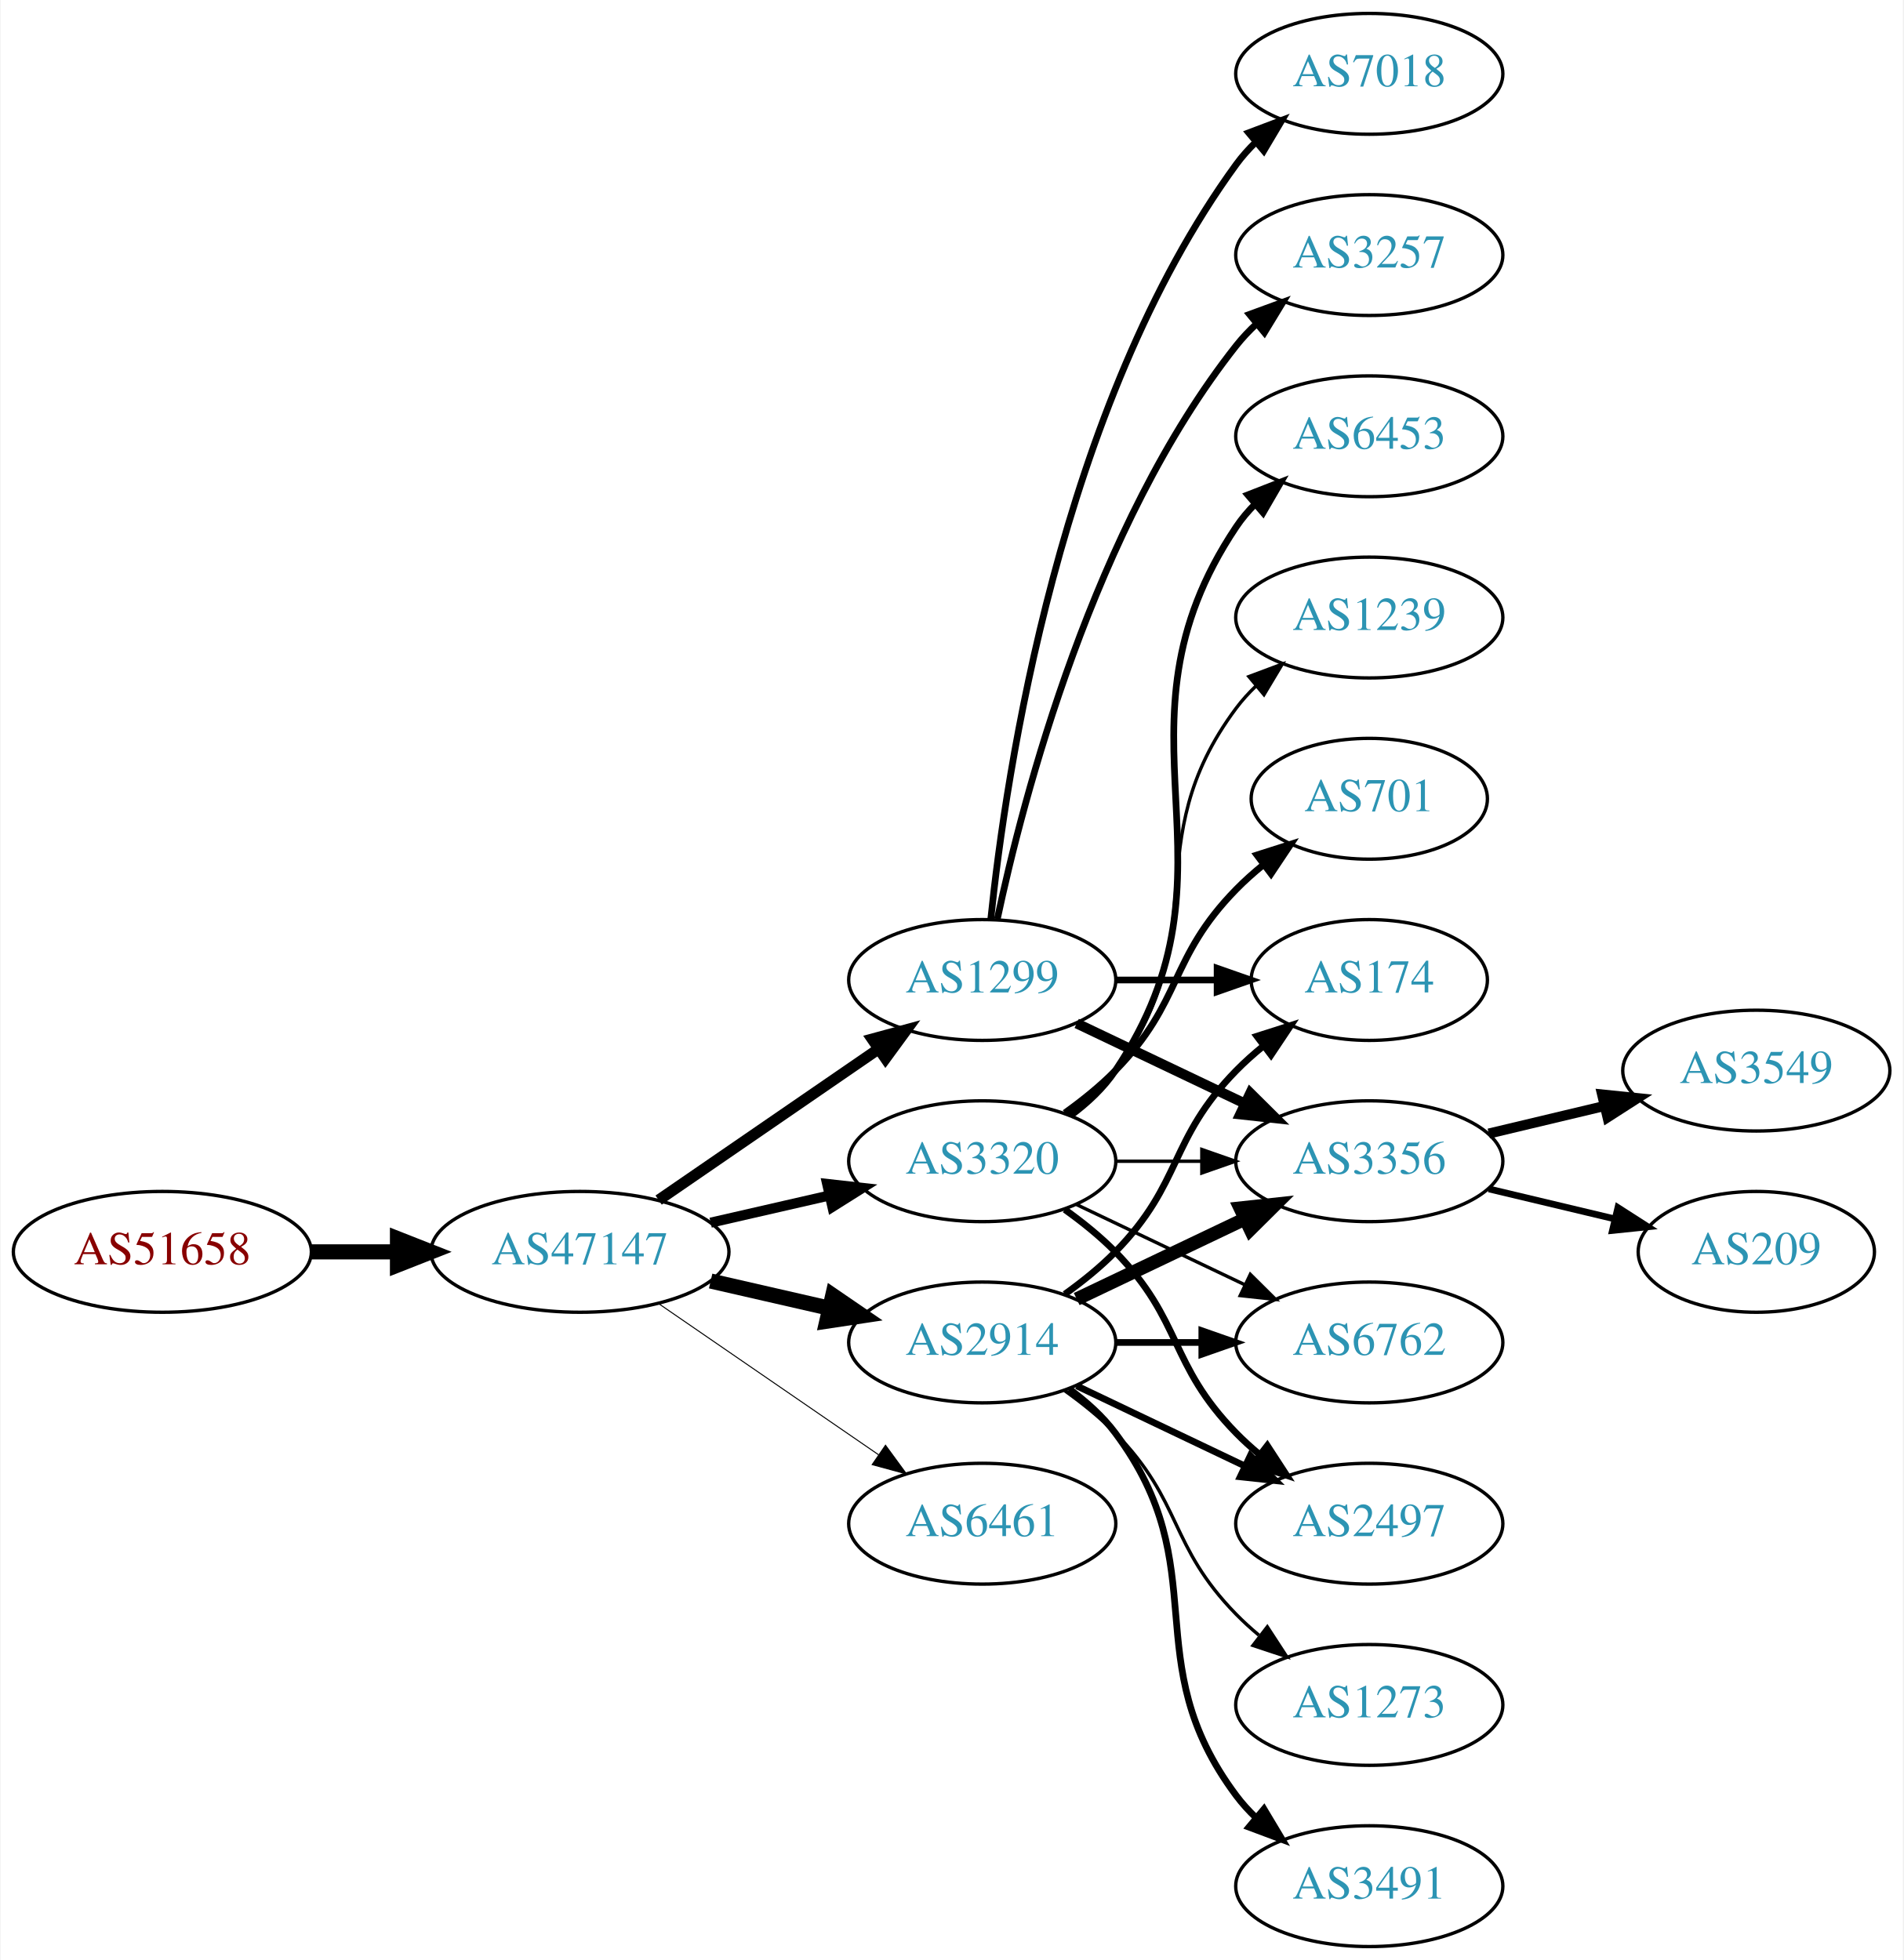
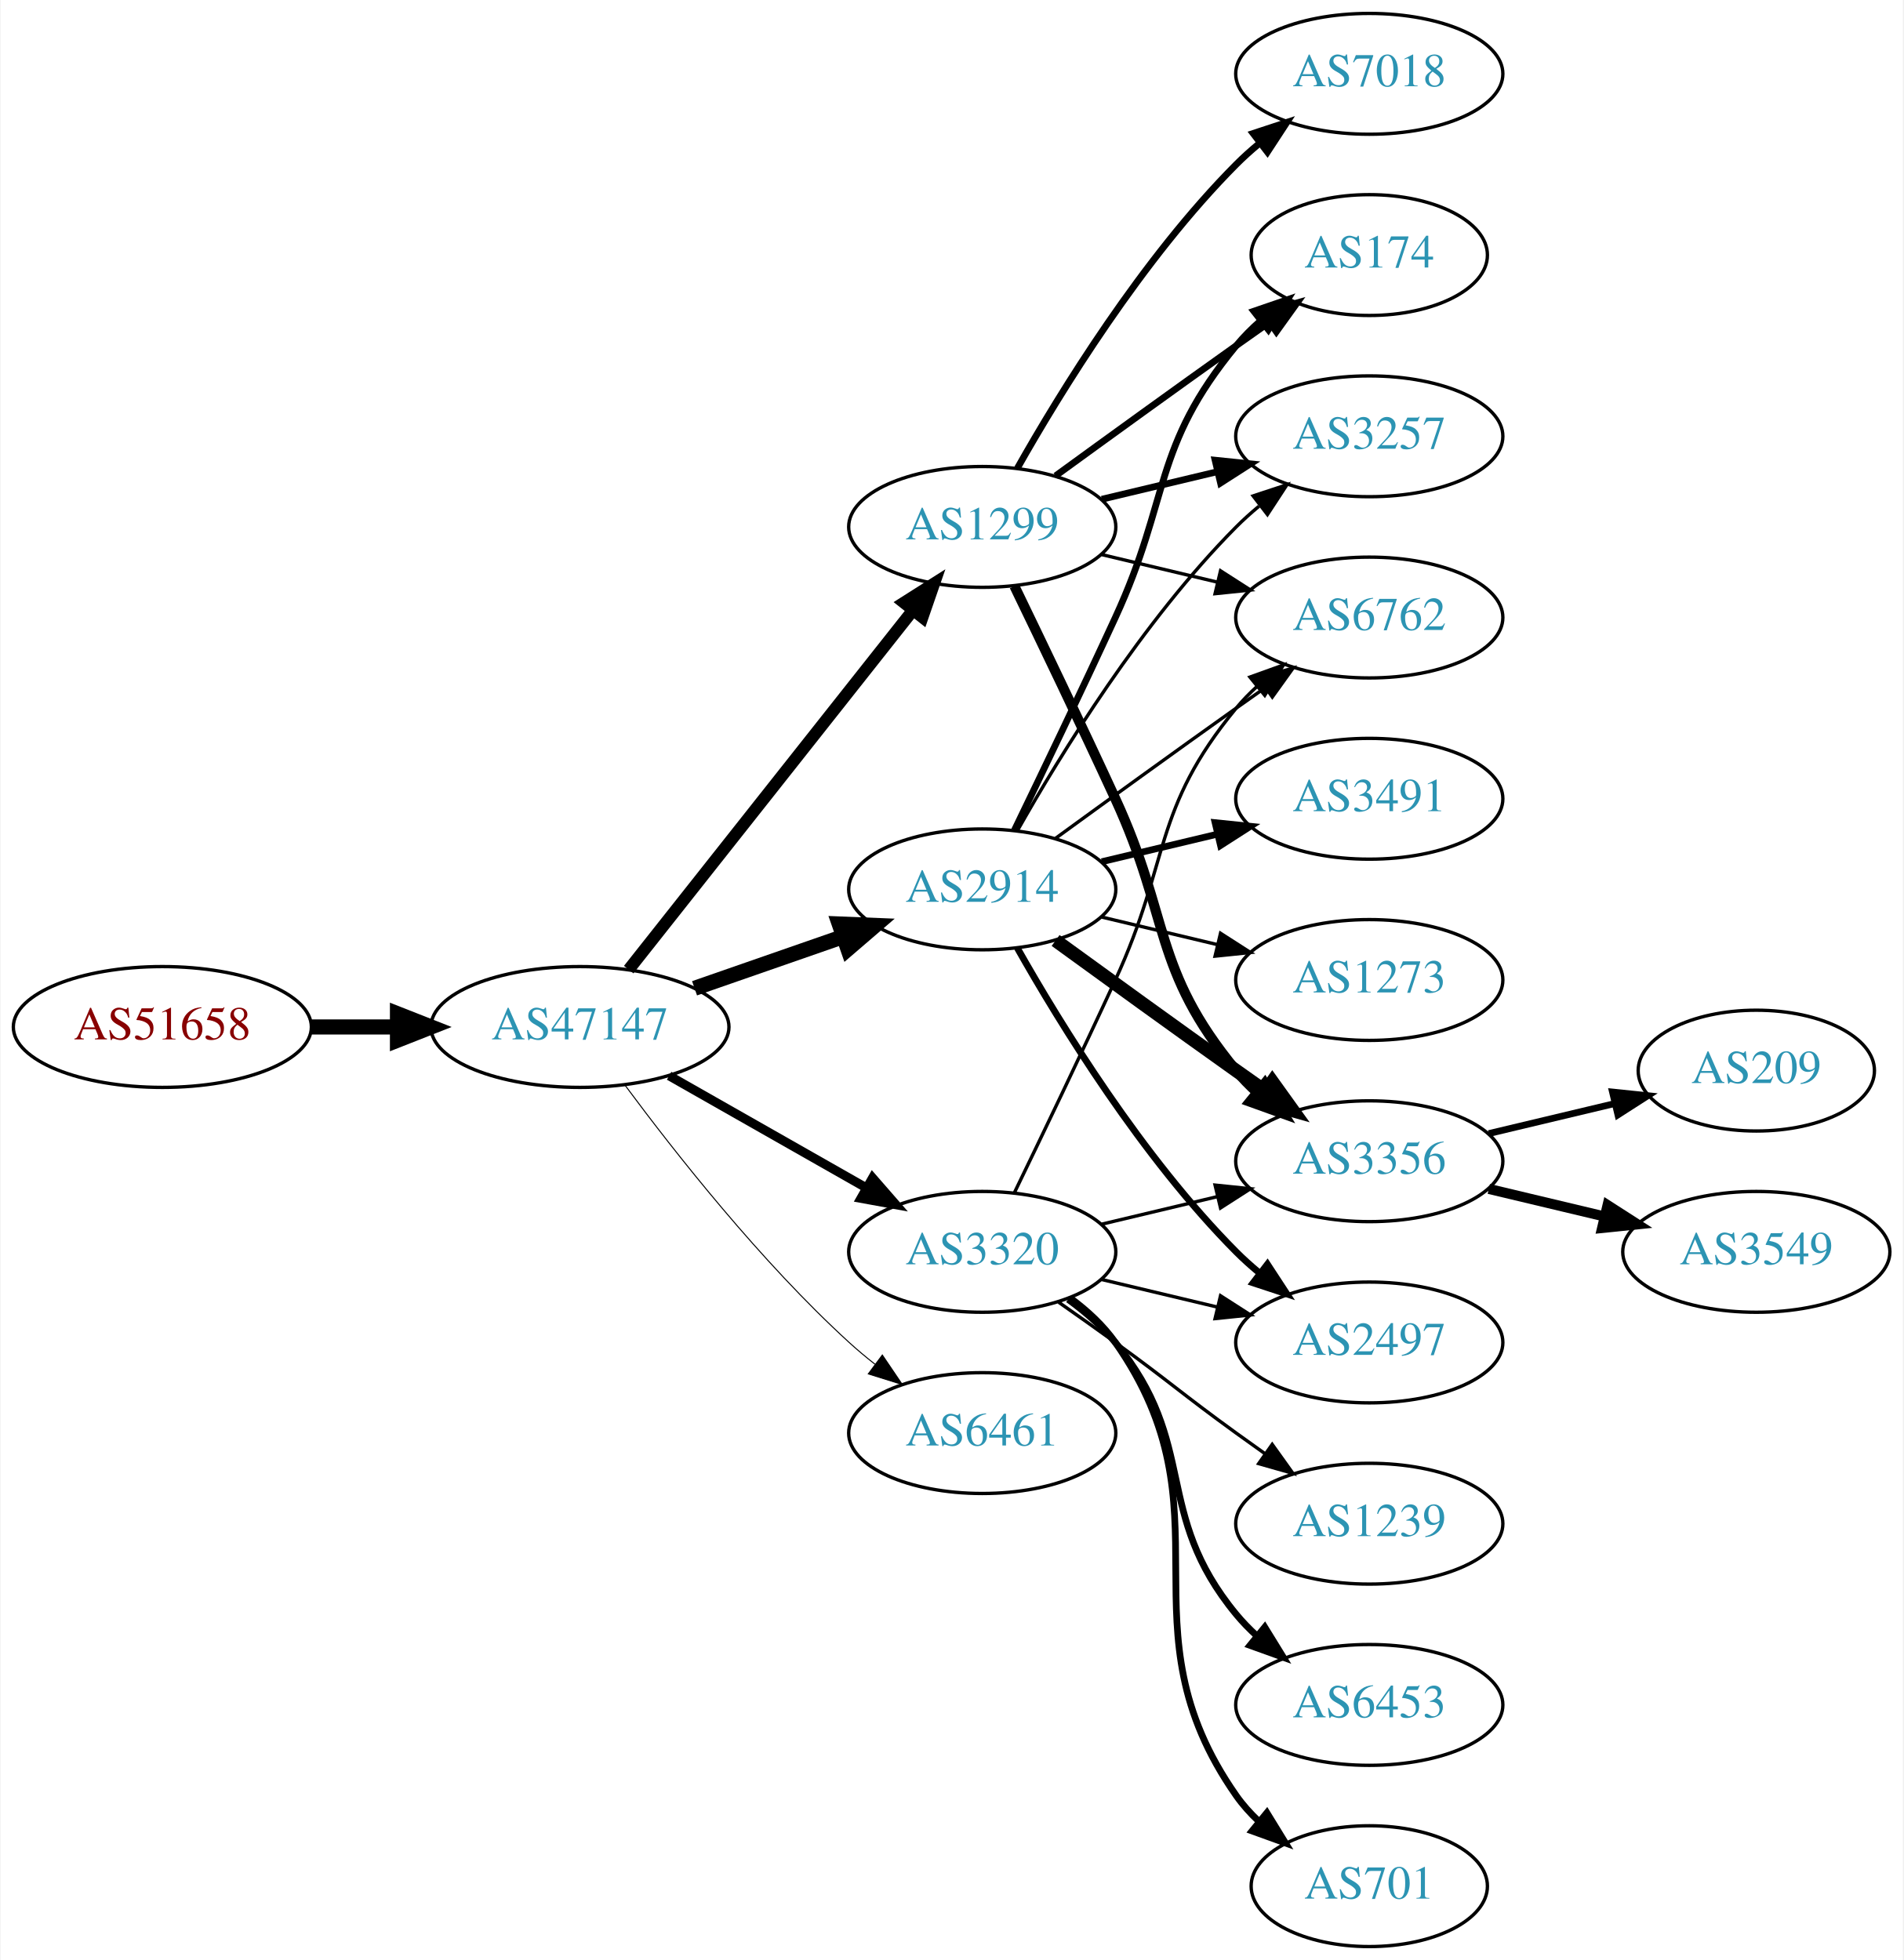
<svg xmlns="http://www.w3.org/2000/svg" xmlns:xlink="http://www.w3.org/1999/xlink" width="567pt" height="584pt" viewBox="0.00 0.00 566.66 584.00">
  <g id="graph0" class="graph" transform="scale(1 1) rotate(0) translate(4 580)">
    <polygon fill="white" stroke="none" points="-4,4 -4,-580 562.663,-580 562.663,4 -4,4" />
    <g id="node1" class="node">
      <g id="a_node1">
        <a xlink:href="/asn/51658" xlink:title="AS51658 ~ Patrick Janesch trading as Lucesem [AT]">
-           <ellipse fill="#ffffff" stroke="black" cx="44.196" cy="-207" rx="44.393" ry="18" />
-           <text text-anchor="middle" x="44.196" y="-203.3" font-family="Times,serif" font-size="14.00" fill="#880000">AS51658</text>
+           <ellipse fill="#ffffff" stroke="black" cx="44.196" cy="-274" rx="44.393" ry="18" />
+           <text text-anchor="middle" x="44.196" y="-270.3" font-family="Times,serif" font-size="14.00" fill="#880000">AS51658</text>
        </a>
      </g>
    </g>
    <g id="node2" class="node">
      <g id="a_node2">
        <a xlink:href="/asn/47147" xlink:title="AS47147 ~ ANEXIA Internetdienstleistungs GmbH [AT]">
-           <ellipse fill="#ffffff" stroke="black" cx="168.588" cy="-207" rx="44.393" ry="18" />
-           <text text-anchor="middle" x="168.588" y="-203.3" font-family="Times,serif" font-size="14.00" fill="#2c94b3">AS47147</text>
+           <ellipse fill="#ffffff" stroke="black" cx="168.588" cy="-274" rx="44.393" ry="18" />
+           <text text-anchor="middle" x="168.588" y="-270.3" font-family="Times,serif" font-size="14.00" fill="#2c94b3">AS47147</text>
        </a>
      </g>
    </g>
    <g id="edge1" class="edge">
-       <path fill="none" stroke="black" stroke-width="4.5" d="M88.692,-207C96.898,-207 105.569,-207 114.041,-207" />
-       <polygon fill="black" stroke="black" stroke-width="4.5" points="114.233,-210.938 124.233,-207 114.233,-203.063 114.233,-210.938" />
+       <path fill="none" stroke="black" stroke-width="4.5" d="M88.692,-274C96.898,-274 105.569,-274 114.041,-274" />
+       <polygon fill="black" stroke="black" stroke-width="4.5" points="114.233,-277.938 124.233,-274 114.233,-270.063 114.233,-277.938" />
    </g>
    <g id="node3" class="node">
      <g id="a_node3">
-         <a xlink:href="/asn/1299" xlink:title="AS1299 ~ Telia Carrier [EU]">
-           <ellipse fill="#ffffff" stroke="black" cx="288.431" cy="-288" rx="39.794" ry="18" />
-           <text text-anchor="middle" x="288.431" y="-284.3" font-family="Times,serif" font-size="14.00" fill="#2c94b3">AS1299</text>
+         <a xlink:href="/asn/2914" xlink:title="AS2914 ~ NTT America, Inc. [US]">
+           <ellipse fill="#ffffff" stroke="black" cx="288.431" cy="-315" rx="39.794" ry="18" />
+           <text text-anchor="middle" x="288.431" y="-311.3" font-family="Times,serif" font-size="14.00" fill="#2c94b3">AS2914</text>
        </a>
      </g>
    </g>
    <g id="edge2" class="edge">
-       <path fill="none" stroke="black" stroke-width="3.3" d="M192.031,-222.426C210.612,-235.198 237.173,-253.455 257.553,-267.463" />
-       <polygon fill="black" stroke="black" stroke-width="3.3" points="255.643,-270.398 265.867,-273.178 259.609,-264.629 255.643,-270.398" />
+       <path fill="none" stroke="black" stroke-width="4.5" d="M202.728,-285.53C216.445,-290.302 232.484,-295.883 246.894,-300.896" />
+       <polygon fill="black" stroke="black" stroke-width="4.5" points="245.822,-304.692 256.56,-304.26 248.41,-297.255 245.822,-304.692" />
    </g>
    <g id="node4" class="node">
      <g id="a_node4">
-         <a xlink:href="/asn/3320" xlink:title="AS3320 ~ DTAG [DE]">
-           <ellipse fill="#ffffff" stroke="black" cx="288.431" cy="-234" rx="39.794" ry="18" />
-           <text text-anchor="middle" x="288.431" y="-230.3" font-family="Times,serif" font-size="14.00" fill="#2c94b3">AS3320</text>
+         <a xlink:href="/asn/1299" xlink:title="AS1299 ~ Telia Carrier [EU]">
+           <ellipse fill="#ffffff" stroke="black" cx="288.431" cy="-423" rx="39.794" ry="18" />
+           <text text-anchor="middle" x="288.431" y="-419.3" font-family="Times,serif" font-size="14.00" fill="#2c94b3">AS1299</text>
        </a>
      </g>
    </g>
    <g id="edge3" class="edge">
-       <path fill="none" stroke="black" stroke-width="3" d="M207.523,-215.692C218.764,-218.267 231.176,-221.111 242.799,-223.774" />
-       <polygon fill="black" stroke="black" stroke-width="3" points="242.232,-227.235 252.761,-226.057 243.795,-220.412 242.232,-227.235" />
+       <path fill="none" stroke="black" stroke-width="3.6" d="M183.106,-291.092C203.884,-317.364 243.775,-367.802 267.757,-398.125" />
+       <polygon fill="black" stroke="black" stroke-width="3.6" points="265.122,-400.435 274.07,-406.107 270.612,-396.093 265.122,-400.435" />
    </g>
    <g id="node5" class="node">
      <g id="a_node5">
-         <a xlink:href="/asn/2914" xlink:title="AS2914 ~ NTT America, Inc. [US]">
-           <ellipse fill="#ffffff" stroke="black" cx="288.431" cy="-180" rx="39.794" ry="18" />
-           <text text-anchor="middle" x="288.431" y="-176.3" font-family="Times,serif" font-size="14.00" fill="#2c94b3">AS2914</text>
+         <a xlink:href="/asn/3320" xlink:title="AS3320 ~ DTAG [DE]">
+           <ellipse fill="#ffffff" stroke="black" cx="288.431" cy="-207" rx="39.794" ry="18" />
+           <text text-anchor="middle" x="288.431" y="-203.3" font-family="Times,serif" font-size="14.00" fill="#2c94b3">AS3320</text>
        </a>
      </g>
    </g>
    <g id="edge4" class="edge">
-       <path fill="none" stroke="black" stroke-width="4.5" d="M207.523,-198.308C218.764,-195.733 231.176,-192.889 242.799,-190.226" />
-       <polygon fill="black" stroke="black" stroke-width="4.5" points="243.893,-194.015 252.761,-187.943 242.134,-186.339 243.893,-194.015" />
+       <path fill="none" stroke="black" stroke-width="2.7" d="M195.158,-259.462C212.378,-249.672 235.263,-236.66 253.934,-226.045" />
+       <polygon fill="black" stroke="black" stroke-width="2.7" points="255.755,-229.036 262.718,-221.05 252.295,-222.95 255.755,-229.036" />
    </g>
    <g id="node6" class="node">
      <g id="a_node6">
        <a xlink:href="/asn/6461" xlink:title="AS6461 ~ Zayo Bandwidth [US]">
-           <ellipse fill="#ffffff" stroke="black" cx="288.431" cy="-126" rx="39.794" ry="18" />
-           <text text-anchor="middle" x="288.431" y="-122.3" font-family="Times,serif" font-size="14.00" fill="#2c94b3">AS6461</text>
+           <ellipse fill="#ffffff" stroke="black" cx="288.431" cy="-153" rx="39.794" ry="18" />
+           <text text-anchor="middle" x="288.431" y="-149.3" font-family="Times,serif" font-size="14.00" fill="#2c94b3">AS6461</text>
        </a>
      </g>
    </g>
    <g id="edge5" class="edge">
-       <path fill="none" stroke="black" stroke-width="0.3" d="M192.031,-191.574C210.612,-178.802 237.173,-160.545 257.553,-146.537" />
-       <polygon fill="black" stroke="black" stroke-width="0.3" points="259.609,-149.371 265.867,-140.822 255.643,-143.602 259.609,-149.371" />
+       <path fill="none" stroke="black" stroke-width="0.3" d="M182.109,-256.531C196.788,-236.714 222.473,-204.036 248.784,-180 251.201,-177.792 253.807,-175.615 256.482,-173.512" />
+       <polygon fill="black" stroke="black" stroke-width="0.3" points="258.665,-176.251 264.603,-167.476 254.489,-170.633 258.665,-176.251" />
    </g>
    <g id="node7" class="node">
      <g id="a_node7">
        <a xlink:href="/asn/3257" xlink:title="AS3257 ~ GTT [DE]">
-           <ellipse fill="#ffffff" stroke="black" cx="403.724" cy="-504" rx="39.794" ry="18" />
-           <text text-anchor="middle" x="403.724" y="-500.3" font-family="Times,serif" font-size="14.00" fill="#2c94b3">AS3257</text>
+           <ellipse fill="#ffffff" stroke="black" cx="403.724" cy="-450" rx="39.794" ry="18" />
+           <text text-anchor="middle" x="403.724" y="-446.3" font-family="Times,serif" font-size="14.00" fill="#2c94b3">AS3257</text>
        </a>
      </g>
    </g>
    <g id="edge6" class="edge">
-       <path fill="none" stroke="black" stroke-width="2" d="M292.921,-306.16C300.552,-342.03 321.544,-423.155 364.077,-477 365.885,-479.288 367.937,-481.462 370.132,-483.51" />
-       <polygon fill="black" stroke="black" stroke-width="2" points="368.043,-486.323 377.992,-489.966 372.486,-480.914 368.043,-486.323" />
+       <path fill="none" stroke="black" d="M298.891,-332.49C311.672,-355.096 336.105,-394.886 364.077,-423 366.188,-425.121 368.484,-427.188 370.87,-429.171" />
+       <polygon fill="black" stroke="black" points="369.122,-432.242 379.185,-435.556 373.385,-426.69 369.122,-432.242" />
    </g>
    <g id="node8" class="node">
      <g id="a_node8">
+         <a xlink:href="/asn/174" xlink:title="AS174 ~ Cogent Communications [US]">
+           <ellipse fill="#ffffff" stroke="black" cx="403.724" cy="-504" rx="35.194" ry="18" />
+           <text text-anchor="middle" x="403.724" y="-500.3" font-family="Times,serif" font-size="14.00" fill="#2c94b3">AS174</text>
+         </a>
+       </g>
+     </g>
+     <g id="edge7" class="edge">
+       <path fill="none" stroke="black" stroke-width="2" d="M298.012,-332.633C305.936,-348.998 317.972,-374.065 328.077,-396 344.561,-431.781 339.013,-446.606 364.077,-477 366.212,-479.589 368.655,-482.041 371.251,-484.334" />
+       <polygon fill="black" stroke="black" stroke-width="2" points="369.329,-487.275 379.35,-490.712 373.66,-481.775 369.329,-487.275" />
+     </g>
+     <g id="node9" class="node">
+       <g id="a_node9">
        <a xlink:href="/asn/3356" xlink:title="AS3356 ~ Level 3 Parent, LLC [US]">
          <ellipse fill="#ffffff" stroke="black" cx="403.724" cy="-234" rx="39.794" ry="18" />
          <text text-anchor="middle" x="403.724" y="-230.3" font-family="Times,serif" font-size="14.00" fill="#2c94b3">AS3356</text>
        </a>
      </g>
    </g>
-     <g id="edge7" class="edge">
-       <path fill="none" stroke="black" stroke-width="3" d="M316.567,-275.066C331.561,-267.919 350.382,-258.948 366.605,-251.215" />
-       <polygon fill="black" stroke="black" stroke-width="3" points="368.288,-254.291 375.809,-246.829 365.276,-247.972 368.288,-254.291" />
-     </g>
-     <g id="node9" class="node">
-       <g id="a_node9">
+     <g id="edge8" class="edge">
+       <path fill="none" stroke="black" stroke-width="4" d="M310.279,-299.778C325.213,-288.909 345.827,-273.975 364.077,-261 366.898,-258.995 369.841,-256.915 372.789,-254.841" />
+       <polygon fill="black" stroke="black" stroke-width="4" points="374.835,-257.681 381.013,-249.074 370.816,-251.95 374.835,-257.681" />
+     </g>
+     <g id="node10" class="node">
+       <g id="a_node10">
+         <a xlink:href="/asn/6762" xlink:title="AS6762 ~ TELECOM ITALIA SPARKLE S.p.A. [IT]">
+           <ellipse fill="#ffffff" stroke="black" cx="403.724" cy="-396" rx="39.794" ry="18" />
+           <text text-anchor="middle" x="403.724" y="-392.3" font-family="Times,serif" font-size="14.00" fill="#2c94b3">AS6762</text>
+         </a>
+       </g>
+     </g>
+     <g id="edge9" class="edge">
+       <path fill="none" stroke="black" d="M310.279,-330.222C325.213,-341.091 345.827,-356.025 364.077,-369 366.898,-371.005 369.841,-373.085 372.789,-375.159" />
+       <polygon fill="black" stroke="black" points="370.816,-378.05 381.013,-380.926 374.835,-372.319 370.816,-378.05" />
+     </g>
+     <g id="node11" class="node">
+       <g id="a_node11">
+         <a xlink:href="/asn/2497" xlink:title="AS2497 ~ Internet Initiative Japan Inc. [JP]">
+           <ellipse fill="#ffffff" stroke="black" cx="403.724" cy="-180" rx="39.794" ry="18" />
+           <text text-anchor="middle" x="403.724" y="-176.3" font-family="Times,serif" font-size="14.00" fill="#2c94b3">AS2497</text>
+         </a>
+       </g>
+     </g>
+     <g id="edge10" class="edge">
+       <path fill="none" stroke="black" stroke-width="2" d="M298.891,-297.51C311.672,-274.904 336.105,-235.114 364.077,-207 366.188,-204.879 368.484,-202.812 370.87,-200.829" />
+       <polygon fill="black" stroke="black" stroke-width="2" points="373.385,-203.31 379.185,-194.444 369.122,-197.758 373.385,-203.31" />
+     </g>
+     <g id="node12" class="node">
+       <g id="a_node12">
+         <a xlink:href="/asn/3491" xlink:title="AS3491 ~ PCCW Global, Inc. [US]">
+           <ellipse fill="#ffffff" stroke="black" cx="403.724" cy="-342" rx="39.794" ry="18" />
+           <text text-anchor="middle" x="403.724" y="-338.3" font-family="Times,serif" font-size="14.00" fill="#2c94b3">AS3491</text>
+         </a>
+       </g>
+     </g>
+     <g id="edge11" class="edge">
+       <path fill="none" stroke="black" stroke-width="2" d="M324.038,-323.248C334.909,-325.838 347.064,-328.735 358.506,-331.462" />
+       <polygon fill="black" stroke="black" stroke-width="2" points="357.789,-334.889 368.328,-333.803 359.412,-328.08 357.789,-334.889" />
+     </g>
+     <g id="node13" class="node">
+       <g id="a_node13">
+         <a xlink:href="/asn/1273" xlink:title="AS1273 ~ Vodafone Group PLC [EU]">
+           <ellipse fill="#ffffff" stroke="black" cx="403.724" cy="-288" rx="39.794" ry="18" />
+           <text text-anchor="middle" x="403.724" y="-284.3" font-family="Times,serif" font-size="14.00" fill="#2c94b3">AS1273</text>
+         </a>
+       </g>
+     </g>
+     <g id="edge12" class="edge">
+       <path fill="none" stroke="black" d="M324.038,-306.752C334.909,-304.162 347.064,-301.265 358.506,-298.538" />
+       <polygon fill="black" stroke="black" points="359.412,-301.92 368.328,-296.197 357.789,-295.111 359.412,-301.92" />
+     </g>
+     <g id="edge15" class="edge">
+       <path fill="none" stroke="black" stroke-width="2" d="M324.038,-431.248C334.909,-433.838 347.064,-436.735 358.506,-439.462" />
+       <polygon fill="black" stroke="black" stroke-width="2" points="357.789,-442.889 368.328,-441.803 359.412,-436.08 357.789,-442.889" />
+     </g>
+     <g id="edge13" class="edge">
+       <path fill="none" stroke="black" stroke-width="2" d="M310.279,-438.222C325.213,-449.091 345.827,-464.025 364.077,-477 367.288,-479.282 370.657,-481.661 374.011,-484.018" />
+       <polygon fill="black" stroke="black" stroke-width="2" points="372.023,-486.899 382.222,-489.77 376.039,-481.166 372.023,-486.899" />
+     </g>
+     <g id="edge16" class="edge">
+       <path fill="none" stroke="black" stroke-width="3" d="M298.012,-405.367C305.936,-389.002 317.972,-363.935 328.077,-342 344.561,-306.219 339.013,-291.394 364.077,-261 365.932,-258.75 368.02,-256.604 370.238,-254.576" />
+       <polygon fill="black" stroke="black" stroke-width="3" points="372.587,-257.177 378.143,-248.156 368.174,-251.744 372.587,-257.177" />
+     </g>
+     <g id="edge17" class="edge">
+       <path fill="none" stroke="black" d="M324.038,-414.752C334.909,-412.162 347.064,-409.265 358.506,-406.538" />
+       <polygon fill="black" stroke="black" points="359.412,-409.92 368.328,-404.197 357.789,-403.111 359.412,-409.92" />
+     </g>
+     <g id="node14" class="node">
+       <g id="a_node14">
        <a xlink:href="/asn/7018" xlink:title="AS7018 ~ AT&amp;T Services, Inc. [US]">
          <ellipse fill="#ffffff" stroke="black" cx="403.724" cy="-558" rx="39.794" ry="18" />
          <text text-anchor="middle" x="403.724" y="-554.3" font-family="Times,serif" font-size="14.00" fill="#2c94b3">AS7018</text>
        </a>
      </g>
    </g>
-     <g id="edge8" class="edge">
-       <path fill="none" stroke="black" stroke-width="2" d="M290.988,-306.256C295.458,-349.303 311.591,-458.94 364.077,-531 365.794,-533.357 367.781,-535.581 369.931,-537.663" />
-       <polygon fill="black" stroke="black" stroke-width="2" points="367.794,-540.439 377.705,-544.183 372.292,-535.075 367.794,-540.439" />
-     </g>
-     <g id="node10" class="node">
-       <g id="a_node10">
-         <a xlink:href="/asn/174" xlink:title="AS174 ~ Cogent Communications [US]">
-           <ellipse fill="#ffffff" stroke="black" cx="403.724" cy="-288" rx="35.194" ry="18" />
-           <text text-anchor="middle" x="403.724" y="-284.3" font-family="Times,serif" font-size="14.00" fill="#2c94b3">AS174</text>
-         </a>
-       </g>
-     </g>
-     <g id="edge9" class="edge">
-       <path fill="none" stroke="black" stroke-width="2" d="M328.103,-288C337.808,-288 348.299,-288 358.262,-288" />
-       <polygon fill="black" stroke="black" stroke-width="2" points="358.398,-291.5 368.398,-288 358.398,-284.5 358.398,-291.5" />
-     </g>
    <g id="edge14" class="edge">
-       <path fill="none" stroke="black" d="M328.103,-234C336.306,-234 345.07,-234 353.602,-234" />
-       <polygon fill="black" stroke="black" points="353.841,-237.5 363.841,-234 353.841,-230.5 353.841,-237.5" />
-     </g>
-     <g id="node11" class="node">
-       <g id="a_node11">
-         <a xlink:href="/asn/701" xlink:title="AS701 ~ UUNET [US]">
-           <ellipse fill="#ffffff" stroke="black" cx="403.724" cy="-342" rx="35.194" ry="18" />
-           <text text-anchor="middle" x="403.724" y="-338.3" font-family="Times,serif" font-size="14.00" fill="#2c94b3">AS701</text>
-         </a>
-       </g>
-     </g>
-     <g id="edge10" class="edge">
-       <path fill="none" stroke="black" stroke-width="2" d="M313.025,-248.389C318.281,-252.148 323.613,-256.437 328.077,-261 348.25,-281.617 343.905,-294.383 364.077,-315 366.556,-317.534 369.303,-319.983 372.156,-322.304" />
-       <polygon fill="black" stroke="black" stroke-width="2" points="370.247,-325.248 380.341,-328.468 374.458,-319.657 370.247,-325.248" />
-     </g>
-     <g id="node12" class="node">
-       <g id="a_node12">
-         <a xlink:href="/asn/6453" xlink:title="AS6453 ~ TATA COMMUNICATIONS (AMERICA) INC [US]">
-           <ellipse fill="#ffffff" stroke="black" cx="403.724" cy="-450" rx="39.794" ry="18" />
-           <text text-anchor="middle" x="403.724" y="-446.3" font-family="Times,serif" font-size="14.00" fill="#2c94b3">AS6453</text>
-         </a>
-       </g>
-     </g>
-     <g id="edge11" class="edge">
-       <path fill="none" stroke="black" stroke-width="2" d="M314.75,-247.607C319.806,-251.351 324.617,-255.831 328.077,-261 369.102,-322.294 323.053,-361.706 364.077,-423 365.699,-425.423 367.618,-427.695 369.72,-429.81" />
-       <polygon fill="black" stroke="black" stroke-width="2" points="367.533,-432.546 377.405,-436.393 372.087,-427.229 367.533,-432.546" />
-     </g>
-     <g id="node13" class="node">
-       <g id="a_node13">
-         <a xlink:href="/asn/1239" xlink:title="AS1239 ~ Sprint [US]">
-           <ellipse fill="#ffffff" stroke="black" cx="403.724" cy="-396" rx="39.794" ry="18" />
-           <text text-anchor="middle" x="403.724" y="-392.3" font-family="Times,serif" font-size="14.00" fill="#2c94b3">AS1239</text>
-         </a>
-       </g>
-     </g>
-     <g id="edge12" class="edge">
-       <path fill="none" stroke="black" d="M314.362,-247.882C319.438,-251.611 324.356,-256.016 328.077,-261 358.349,-301.542 333.806,-328.458 364.077,-369 365.822,-371.336 367.829,-373.545 369.992,-375.617" />
-       <polygon fill="black" stroke="black" points="367.87,-378.405 377.793,-382.118 372.352,-373.027 367.87,-378.405" />
-     </g>
-     <g id="node14" class="node">
-       <g id="a_node14">
-         <a xlink:href="/asn/2497" xlink:title="AS2497 ~ Internet Initiative Japan Inc. [JP]">
-           <ellipse fill="#ffffff" stroke="black" cx="403.724" cy="-126" rx="39.794" ry="18" />
-           <text text-anchor="middle" x="403.724" y="-122.3" font-family="Times,serif" font-size="14.00" fill="#2c94b3">AS2497</text>
-         </a>
-       </g>
-     </g>
-     <g id="edge13" class="edge">
-       <path fill="none" stroke="black" stroke-width="2" d="M313.025,-219.611C318.281,-215.852 323.613,-211.563 328.077,-207 348.25,-186.383 343.905,-173.617 364.077,-153 366.17,-150.861 368.453,-148.782 370.83,-146.79" />
-       <polygon fill="black" stroke="black" stroke-width="2" points="373.349,-149.268 379.13,-140.389 369.074,-143.725 373.349,-149.268" />
+       <path fill="none" stroke="black" stroke-width="2" d="M298.891,-440.49C311.672,-463.096 336.105,-502.886 364.077,-531 366.188,-533.121 368.484,-535.188 370.87,-537.171" />
+       <polygon fill="black" stroke="black" stroke-width="2" points="369.122,-540.242 379.185,-543.556 373.385,-534.69 369.122,-540.242" />
+     </g>
+     <g id="edge22" class="edge">
+       <path fill="none" stroke="black" d="M324.038,-215.248C334.909,-217.838 347.064,-220.735 358.506,-223.462" />
+       <polygon fill="black" stroke="black" points="357.789,-226.889 368.328,-225.803 359.412,-220.08 357.789,-226.889" />
+     </g>
+     <g id="edge23" class="edge">
+       <path fill="none" stroke="black" d="M298.012,-224.633C305.936,-240.998 317.972,-266.065 328.077,-288 344.561,-323.781 339.013,-338.606 364.077,-369 365.932,-371.25 368.02,-373.396 370.238,-375.424" />
+       <polygon fill="black" stroke="black" points="368.174,-378.256 378.143,-381.844 372.587,-372.823 368.174,-378.256" />
+     </g>
+     <g id="edge21" class="edge">
+       <path fill="none" stroke="black" d="M324.038,-198.752C334.909,-196.162 347.064,-193.265 358.506,-190.538" />
+       <polygon fill="black" stroke="black" points="359.412,-193.92 368.328,-188.197 357.789,-187.111 359.412,-193.92" />
    </g>
    <g id="node15" class="node">
      <g id="a_node15">
-         <a xlink:href="/asn/6762" xlink:title="AS6762 ~ TELECOM ITALIA SPARKLE S.p.A. [IT]">
-           <ellipse fill="#ffffff" stroke="black" cx="403.724" cy="-180" rx="39.794" ry="18" />
-           <text text-anchor="middle" x="403.724" y="-176.3" font-family="Times,serif" font-size="14.00" fill="#2c94b3">AS6762</text>
-         </a>
-       </g>
-     </g>
-     <g id="edge15" class="edge">
-       <path fill="none" stroke="black" d="M316.567,-221.066C331.561,-213.919 350.382,-204.948 366.605,-197.215" />
-       <polygon fill="black" stroke="black" points="368.288,-200.291 375.809,-192.829 365.276,-193.972 368.288,-200.291" />
-     </g>
-     <g id="edge17" class="edge">
-       <path fill="none" stroke="black" stroke-width="4" d="M316.567,-192.934C331.561,-200.081 350.382,-209.052 366.605,-216.785" />
-       <polygon fill="black" stroke="black" stroke-width="4" points="365.276,-220.028 375.809,-221.171 368.288,-213.709 365.276,-220.028" />
-     </g>
-     <g id="edge20" class="edge">
-       <path fill="none" stroke="black" stroke-width="2" d="M313.025,-194.389C318.281,-198.148 323.613,-202.437 328.077,-207 348.25,-227.617 343.905,-240.383 364.077,-261 366.556,-263.534 369.303,-265.983 372.156,-268.304" />
-       <polygon fill="black" stroke="black" stroke-width="2" points="370.247,-271.248 380.341,-274.468 374.458,-265.657 370.247,-271.248" />
+         <a xlink:href="/asn/1239" xlink:title="AS1239 ~ Sprint [US]">
+           <ellipse fill="#ffffff" stroke="black" cx="403.724" cy="-126" rx="39.794" ry="18" />
+           <text text-anchor="middle" x="403.724" y="-122.3" font-family="Times,serif" font-size="14.00" fill="#2c94b3">AS1239</text>
+         </a>
+       </g>
    </g>
    <g id="edge18" class="edge">
-       <path fill="none" stroke="black" stroke-width="2" d="M316.567,-167.066C331.561,-159.919 350.382,-150.948 366.605,-143.215" />
-       <polygon fill="black" stroke="black" stroke-width="2" points="368.288,-146.291 375.809,-138.829 365.276,-139.972 368.288,-146.291" />
-     </g>
-     <g id="edge19" class="edge">
-       <path fill="none" stroke="black" stroke-width="2" d="M328.103,-180C336.306,-180 345.07,-180 353.602,-180" />
-       <polygon fill="black" stroke="black" stroke-width="2" points="353.841,-183.5 363.841,-180 353.841,-176.5 353.841,-183.5" />
+       <path fill="none" stroke="black" d="M311.188,-191.991C316.722,-188.121 322.641,-183.936 328.077,-180 344.277,-168.271 347.877,-164.729 364.077,-153 366.88,-150.971 369.812,-148.875 372.752,-146.79" />
+       <polygon fill="black" stroke="black" points="374.803,-149.627 380.967,-141.009 370.775,-143.903 374.803,-149.627" />
    </g>
    <g id="node16" class="node">
      <g id="a_node16">
-         <a xlink:href="/asn/3491" xlink:title="AS3491 ~ PCCW Global, Inc. [US]">
-           <ellipse fill="#ffffff" stroke="black" cx="403.724" cy="-18" rx="39.794" ry="18" />
-           <text text-anchor="middle" x="403.724" y="-14.3" font-family="Times,serif" font-size="14.00" fill="#2c94b3">AS3491</text>
-         </a>
-       </g>
-     </g>
-     <g id="edge16" class="edge">
-       <path fill="none" stroke="black" stroke-width="2" d="M314.362,-166.118C319.438,-162.389 324.356,-157.984 328.077,-153 358.349,-112.458 333.806,-85.542 364.077,-45 365.822,-42.664 367.829,-40.455 369.992,-38.383" />
-       <polygon fill="black" stroke="black" stroke-width="2" points="372.352,-40.973 377.793,-31.882 367.87,-35.595 372.352,-40.973" />
+         <a xlink:href="/asn/6453" xlink:title="AS6453 ~ TATA COMMUNICATIONS (AMERICA) INC [US]">
+           <ellipse fill="#ffffff" stroke="black" cx="403.724" cy="-72" rx="39.794" ry="18" />
+           <text text-anchor="middle" x="403.724" y="-68.3" font-family="Times,serif" font-size="14.00" fill="#2c94b3">AS6453</text>
+         </a>
+       </g>
+     </g>
+     <g id="edge19" class="edge">
+       <path fill="none" stroke="black" stroke-width="2" d="M314.012,-192.844C319.106,-189.128 324.12,-184.799 328.077,-180 353.142,-149.606 339.013,-129.394 364.077,-99 365.932,-96.751 368.02,-94.604 370.238,-92.576" />
+       <polygon fill="black" stroke="black" stroke-width="2" points="372.587,-95.177 378.143,-86.156 368.174,-89.744 372.587,-95.177" />
    </g>
    <g id="node17" class="node">
      <g id="a_node17">
-         <a xlink:href="/asn/1273" xlink:title="AS1273 ~ Vodafone Group PLC [EU]">
-           <ellipse fill="#ffffff" stroke="black" cx="403.724" cy="-72" rx="39.794" ry="18" />
-           <text text-anchor="middle" x="403.724" y="-68.3" font-family="Times,serif" font-size="14.00" fill="#2c94b3">AS1273</text>
-         </a>
-       </g>
-     </g>
-     <g id="edge21" class="edge">
-       <path fill="none" stroke="black" d="M313.025,-165.611C318.281,-161.852 323.613,-157.563 328.077,-153 348.25,-132.383 343.905,-119.617 364.077,-99 366.17,-96.861 368.453,-94.782 370.83,-92.79" />
-       <polygon fill="black" stroke="black" points="373.349,-95.268 379.13,-86.389 369.074,-89.725 373.349,-95.268" />
+         <a xlink:href="/asn/701" xlink:title="AS701 ~ UUNET [US]">
+           <ellipse fill="#ffffff" stroke="black" cx="403.724" cy="-18" rx="35.194" ry="18" />
+           <text text-anchor="middle" x="403.724" y="-14.3" font-family="Times,serif" font-size="14.00" fill="#2c94b3">AS701</text>
+         </a>
+       </g>
+     </g>
+     <g id="edge20" class="edge">
+       <path fill="none" stroke="black" stroke-width="2" d="M314.59,-193.284C319.654,-189.545 324.51,-185.096 328.077,-180 363.691,-129.131 328.464,-95.869 364.077,-45 366.002,-42.251 368.301,-39.69 370.806,-37.327" />
+       <polygon fill="black" stroke="black" stroke-width="2" points="373.223,-39.873 378.767,-30.844 368.803,-34.445 373.223,-39.873" />
    </g>
    <g id="node18" class="node">
      <g id="a_node18">
-         <a xlink:href="/asn/3549" xlink:title="AS3549 ~ Level 3 Parent, LLC [US]">
-           <ellipse fill="#ffffff" stroke="black" cx="519.017" cy="-261" rx="39.794" ry="18" />
-           <text text-anchor="middle" x="519.017" y="-257.3" font-family="Times,serif" font-size="14.00" fill="#2c94b3">AS3549</text>
-         </a>
-       </g>
-     </g>
-     <g id="edge22" class="edge">
-       <path fill="none" stroke="black" stroke-width="3" d="M439.331,-242.248C450.202,-244.838 462.357,-247.735 473.799,-250.462" />
-       <polygon fill="black" stroke="black" stroke-width="3" points="473.082,-253.889 483.621,-252.803 474.705,-247.08 473.082,-253.889" />
+         <a xlink:href="/asn/209" xlink:title="AS209 ~ CenturyLink Communications, LLC [US]">
+           <ellipse fill="#ffffff" stroke="black" cx="519.017" cy="-261" rx="35.194" ry="18" />
+           <text text-anchor="middle" x="519.017" y="-257.3" font-family="Times,serif" font-size="14.00" fill="#2c94b3">AS209</text>
+         </a>
+       </g>
+     </g>
+     <g id="edge24" class="edge">
+       <path fill="none" stroke="black" stroke-width="2" d="M439.331,-242.248C451.125,-245.058 464.43,-248.229 476.698,-251.153" />
+       <polygon fill="black" stroke="black" stroke-width="2" points="476.164,-254.624 486.703,-253.537 477.787,-247.814 476.164,-254.624" />
    </g>
    <g id="node19" class="node">
      <g id="a_node19">
-         <a xlink:href="/asn/209" xlink:title="AS209 ~ CenturyLink Communications, LLC [US]">
-           <ellipse fill="#ffffff" stroke="black" cx="519.017" cy="-207" rx="35.194" ry="18" />
-           <text text-anchor="middle" x="519.017" y="-203.3" font-family="Times,serif" font-size="14.00" fill="#2c94b3">AS209</text>
-         </a>
-       </g>
-     </g>
-     <g id="edge23" class="edge">
-       <path fill="none" stroke="black" stroke-width="2" d="M439.331,-225.752C451.125,-222.942 464.43,-219.771 476.698,-216.847" />
-       <polygon fill="black" stroke="black" stroke-width="2" points="477.787,-220.186 486.703,-214.463 476.164,-213.376 477.787,-220.186" />
+         <a xlink:href="/asn/3549" xlink:title="AS3549 ~ Level 3 Parent, LLC [US]">
+           <ellipse fill="#ffffff" stroke="black" cx="519.017" cy="-207" rx="39.794" ry="18" />
+           <text text-anchor="middle" x="519.017" y="-203.3" font-family="Times,serif" font-size="14.00" fill="#2c94b3">AS3549</text>
+         </a>
+       </g>
+     </g>
+     <g id="edge25" class="edge">
+       <path fill="none" stroke="black" stroke-width="3" d="M439.331,-225.752C450.202,-223.162 462.357,-220.265 473.799,-217.538" />
+       <polygon fill="black" stroke="black" stroke-width="3" points="474.705,-220.92 483.621,-215.197 473.082,-214.111 474.705,-220.92" />
    </g>
  </g>
</svg>
